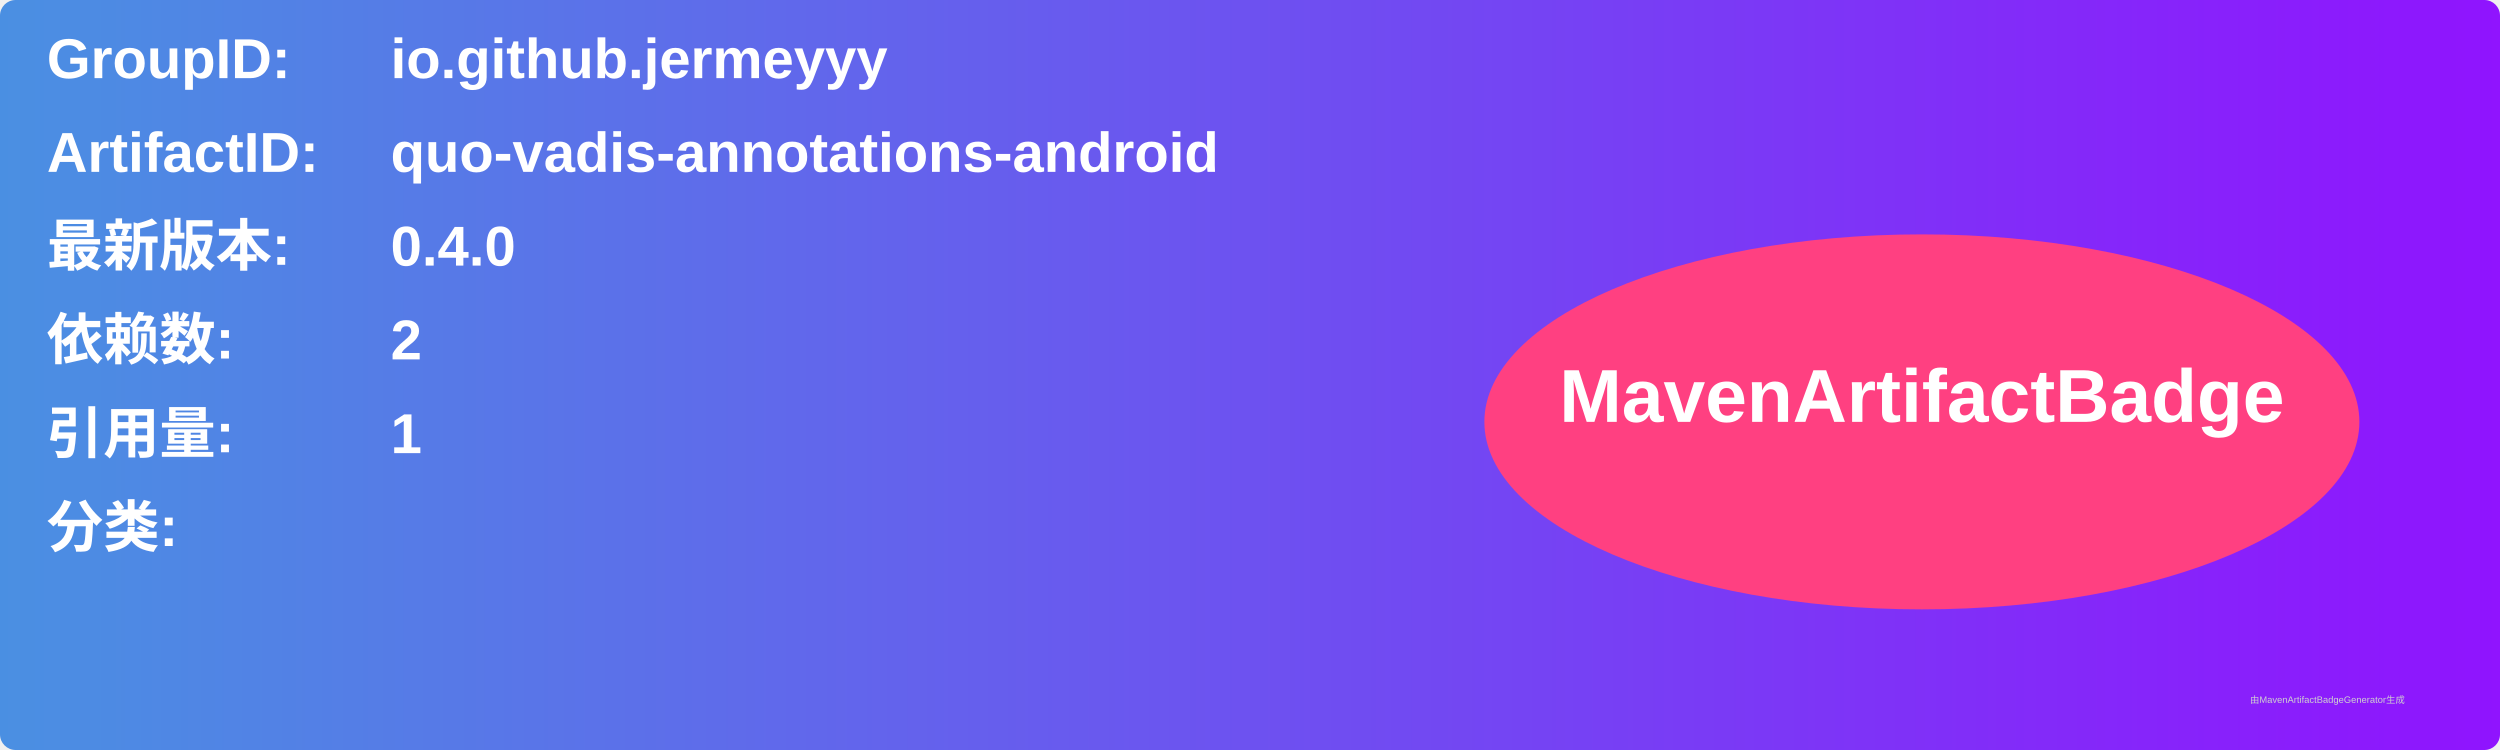
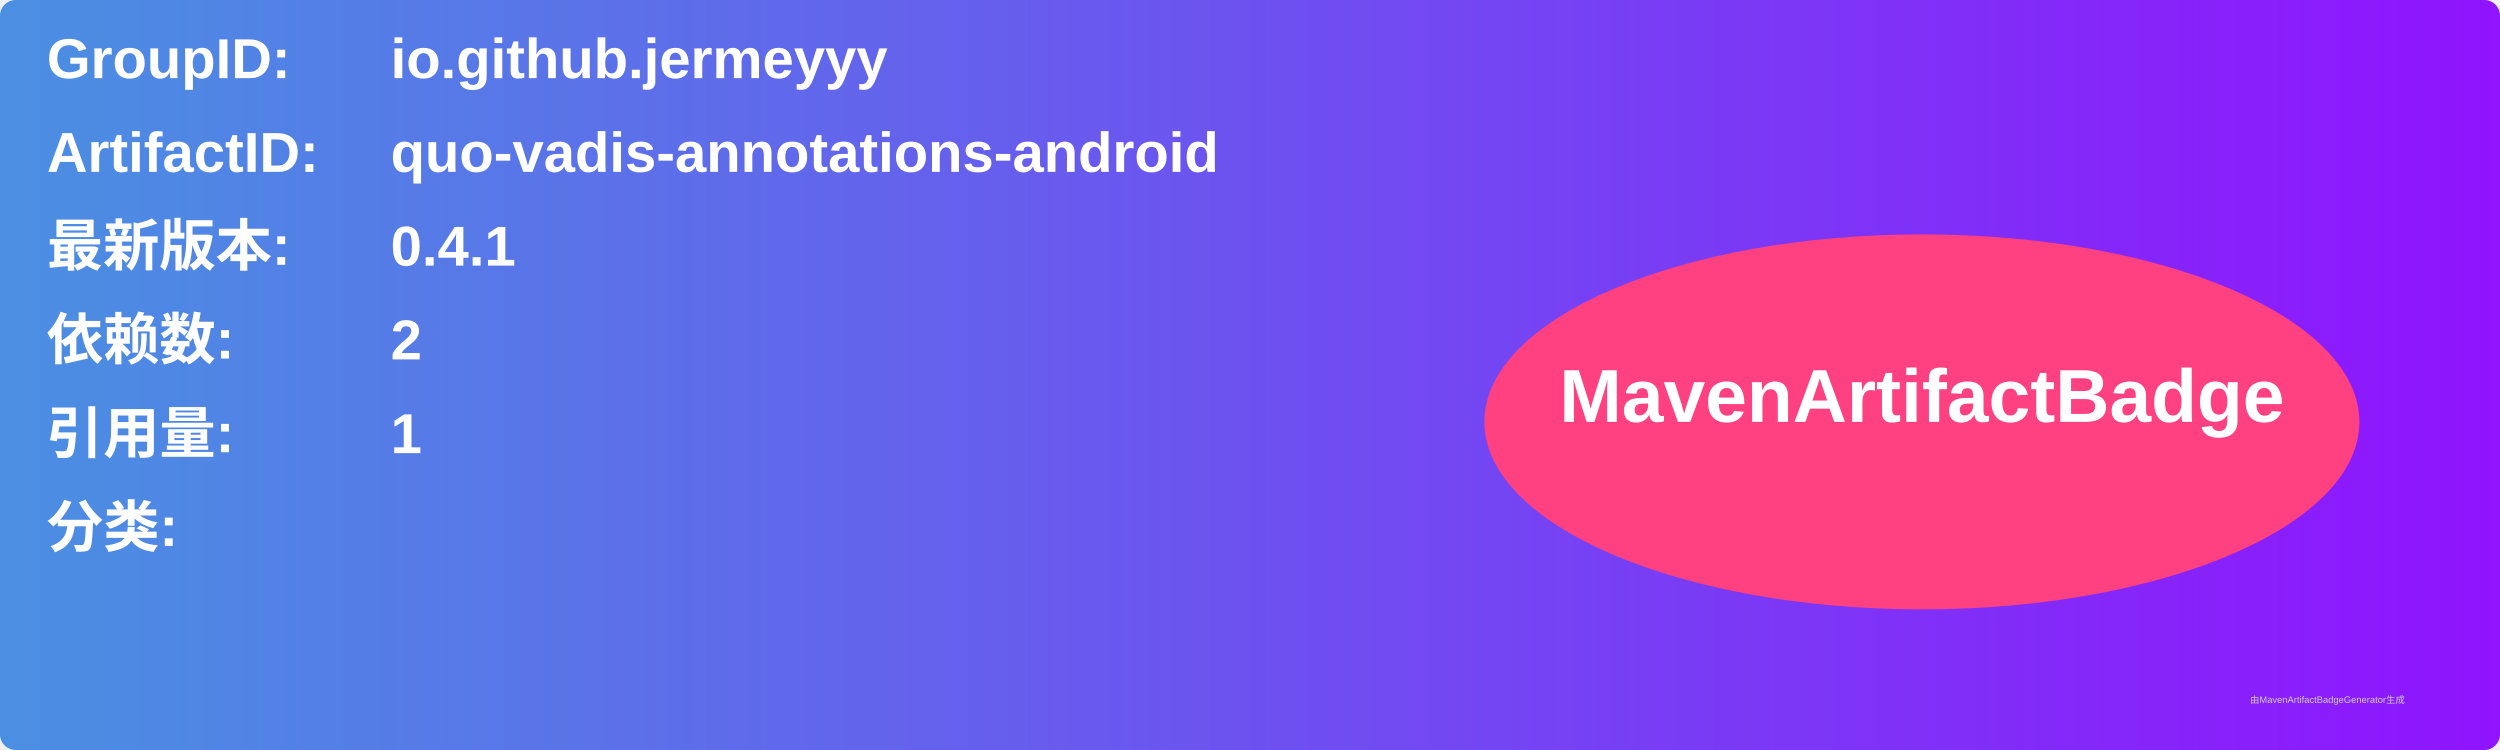
<svg xmlns="http://www.w3.org/2000/svg" width="800" height="240" viewBox="0 0 800 240">
  <linearGradient id="grad" x1="0%" y1="0%" x2="100%" y2="0%">
    <stop offset="0%" stop-color="#4a90e2" />
    <stop offset="100%" stop-color="#9013fe" />
  </linearGradient>
  <rect width="100%" height="100%" rx="5" ry="5" fill="url(#grad)" />
  <g transform="translate(15, 15)">
    <text x="0" y="10" font-family="Arial" font-size="18" fill="white" font-weight="bold" width="260">GroupID:</text>
    <text x="110" y="10" font-family="Arial" font-size="18" fill="white" font-weight="bold" width="460">io.github.jermeyyy</text>
    <text x="0" y="40" font-family="Arial" font-size="18" fill="white" font-weight="bold" width="260">ArtifactID:</text>
    <text x="110" y="40" font-family="Arial" font-size="18" fill="white" font-weight="bold" width="460">quo-vadis-annotations-android</text>
    <text x="0" y="70" font-family="Arial" font-size="18" fill="white" font-weight="bold">最新版本:</text>
    <text x="110" y="70" font-family="Arial" font-size="18" fill="white" font-weight="bold">
-       <tspan font-weight="bold">0.4.0</tspan>
+       <tspan font-weight="bold">0.4.1</tspan>
    </text>
    <text x="0" y="100" font-family="Arial" font-size="18" fill="white" font-weight="bold">依赖数: </text>
    <text x="110" y="100" font-family="Arial" font-size="18" fill="white">
      <tspan font-weight="bold">2</tspan>
    </text>
    <text x="0" y="130" font-family="Arial" font-size="18" fill="white" font-weight="bold">引用量: </text>
    <text x="110" y="130" font-family="Arial" font-size="18" fill="white">
      <tspan font-weight="bold">1</tspan>
    </text>
    <text x="0" y="160" font-family="Arial" font-size="18" fill="white" font-weight="bold">分类:</text>
    <text x="10" y="190" font-family="Arial" font-size="10" fill="white">
      <tspan font-weight="bold" />
    </text>
    <ellipse cx="600" cy="120" rx="140" ry="60" fill="#ff4081" />
    <text x="600" y="120" text-anchor="middle" font-family="Arial" font-size="24" fill="white" font-weight="bold">MavenArtifactBadge</text>
  </g>
  <text x="720" y="225" font-family="Arial" font-size="3" fill="#d0d0d0">由MavenArtifactBadgeGenerator生成</text>
</svg>
